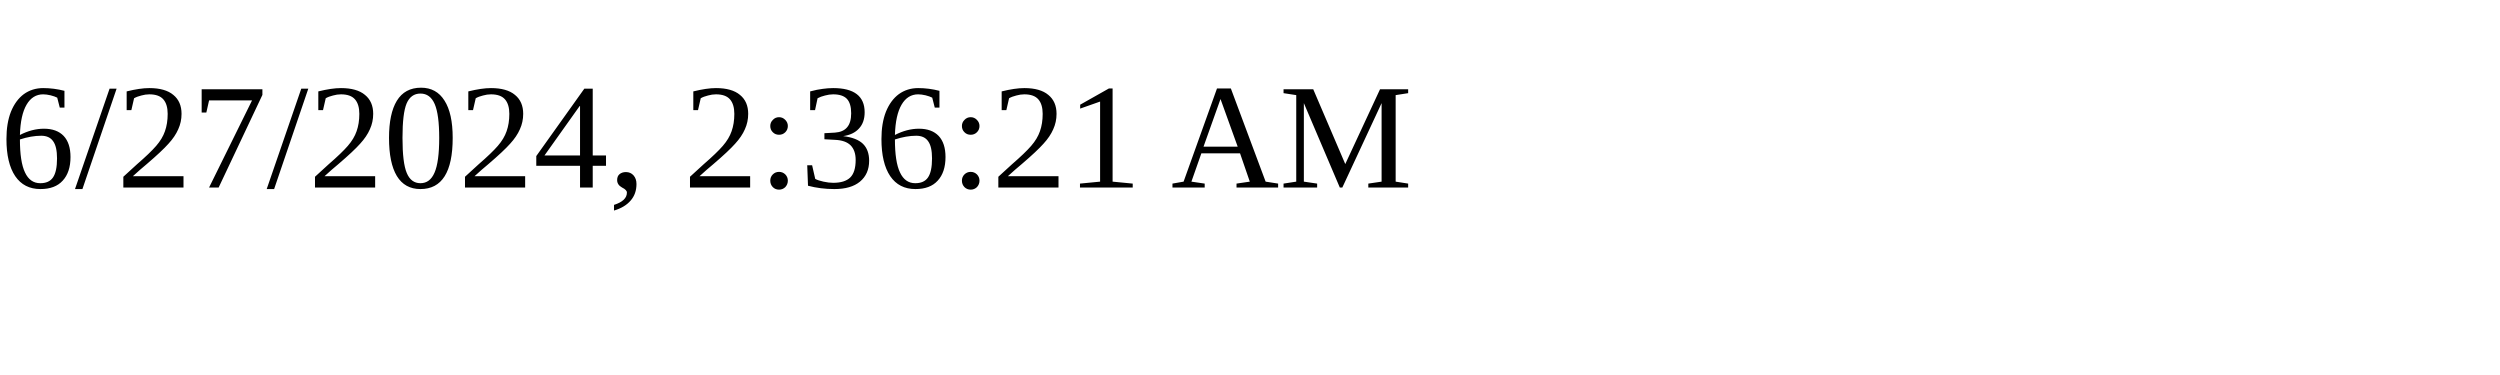
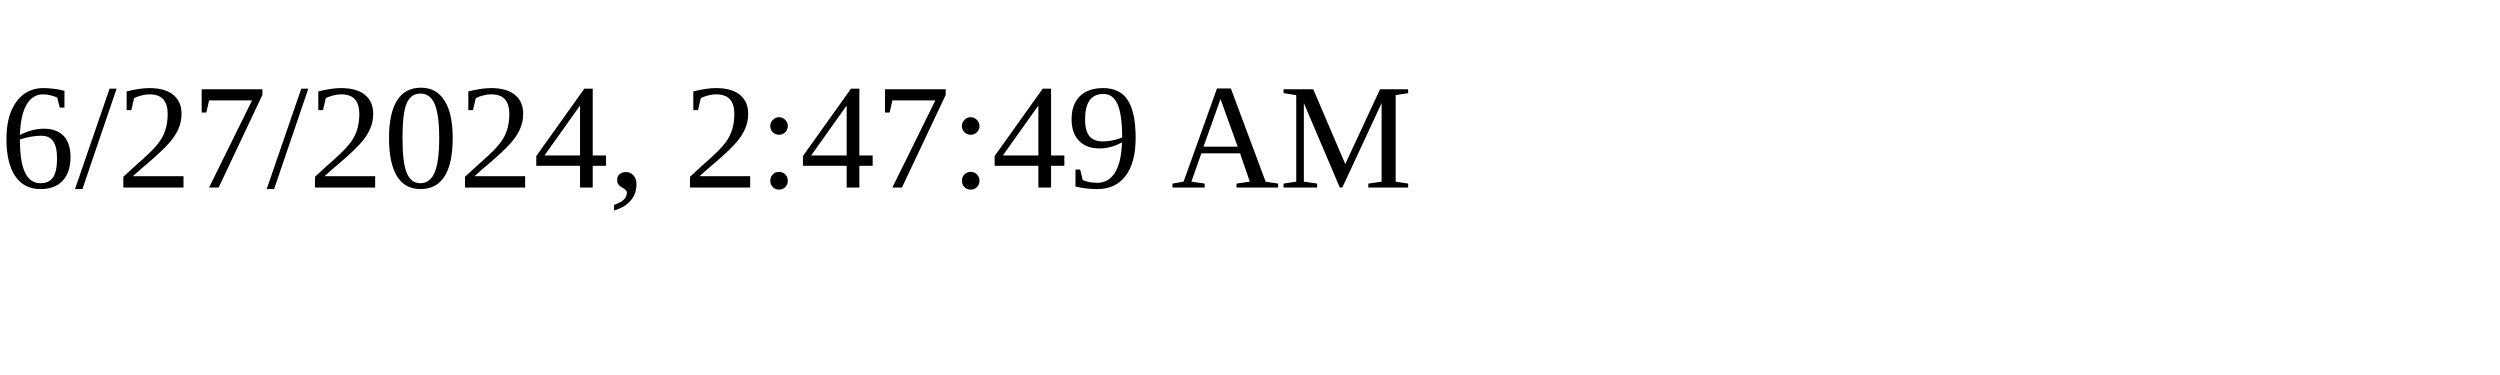
<svg xmlns="http://www.w3.org/2000/svg" height="30" width="200">
-   <text x="0" y="15">6/27/2024, 2:36:21 AM</text>
+   <text x="0" y="15">6/27/2024, 2:47:49 AM</text>
</svg>
